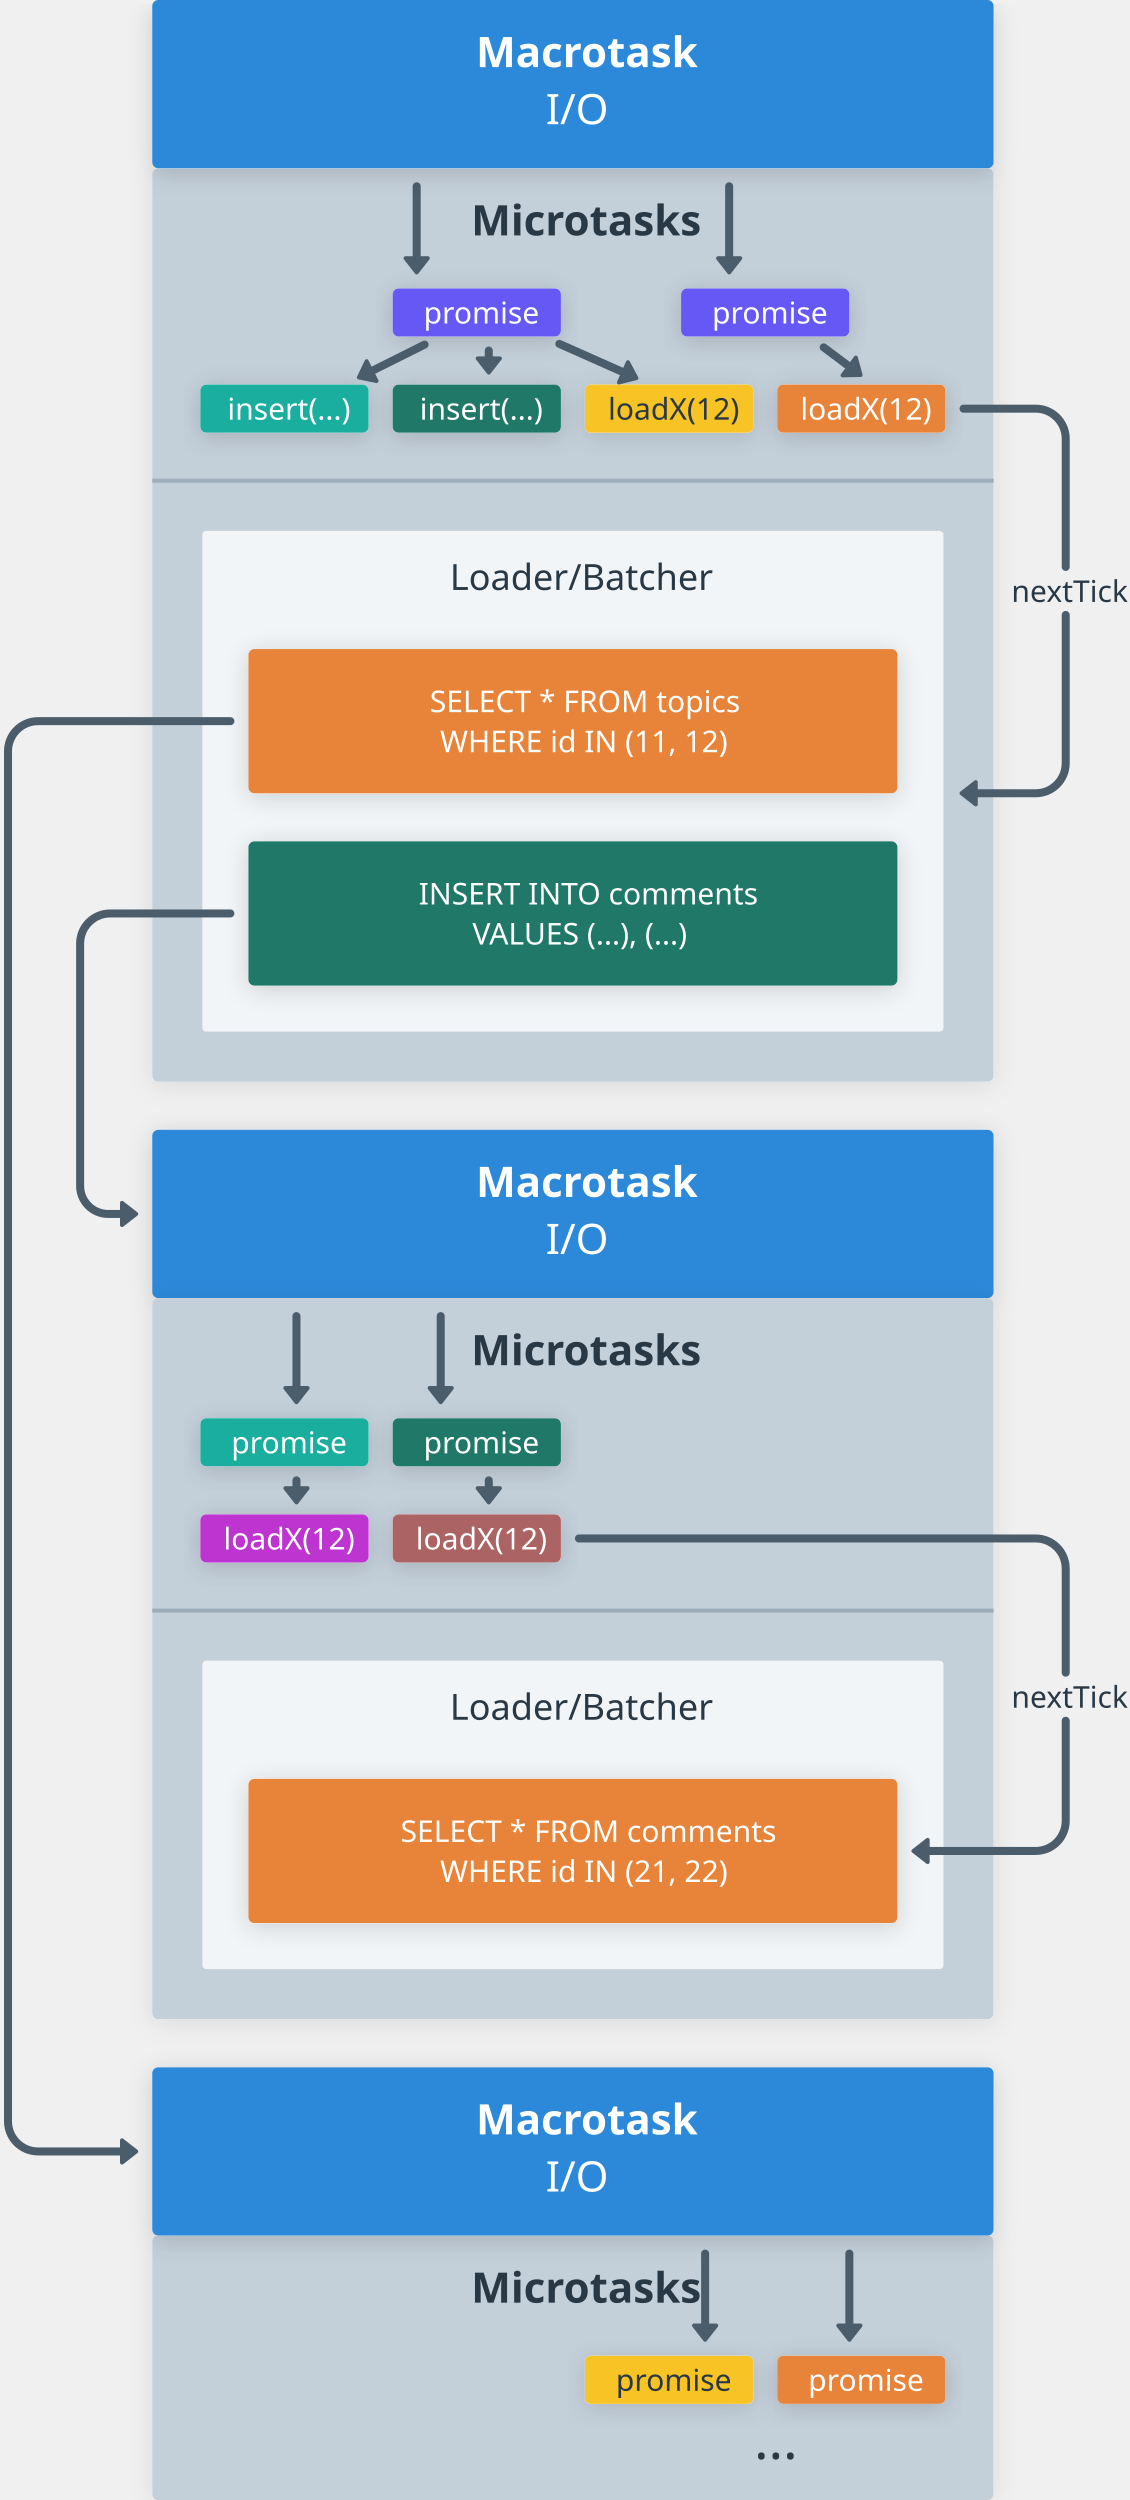
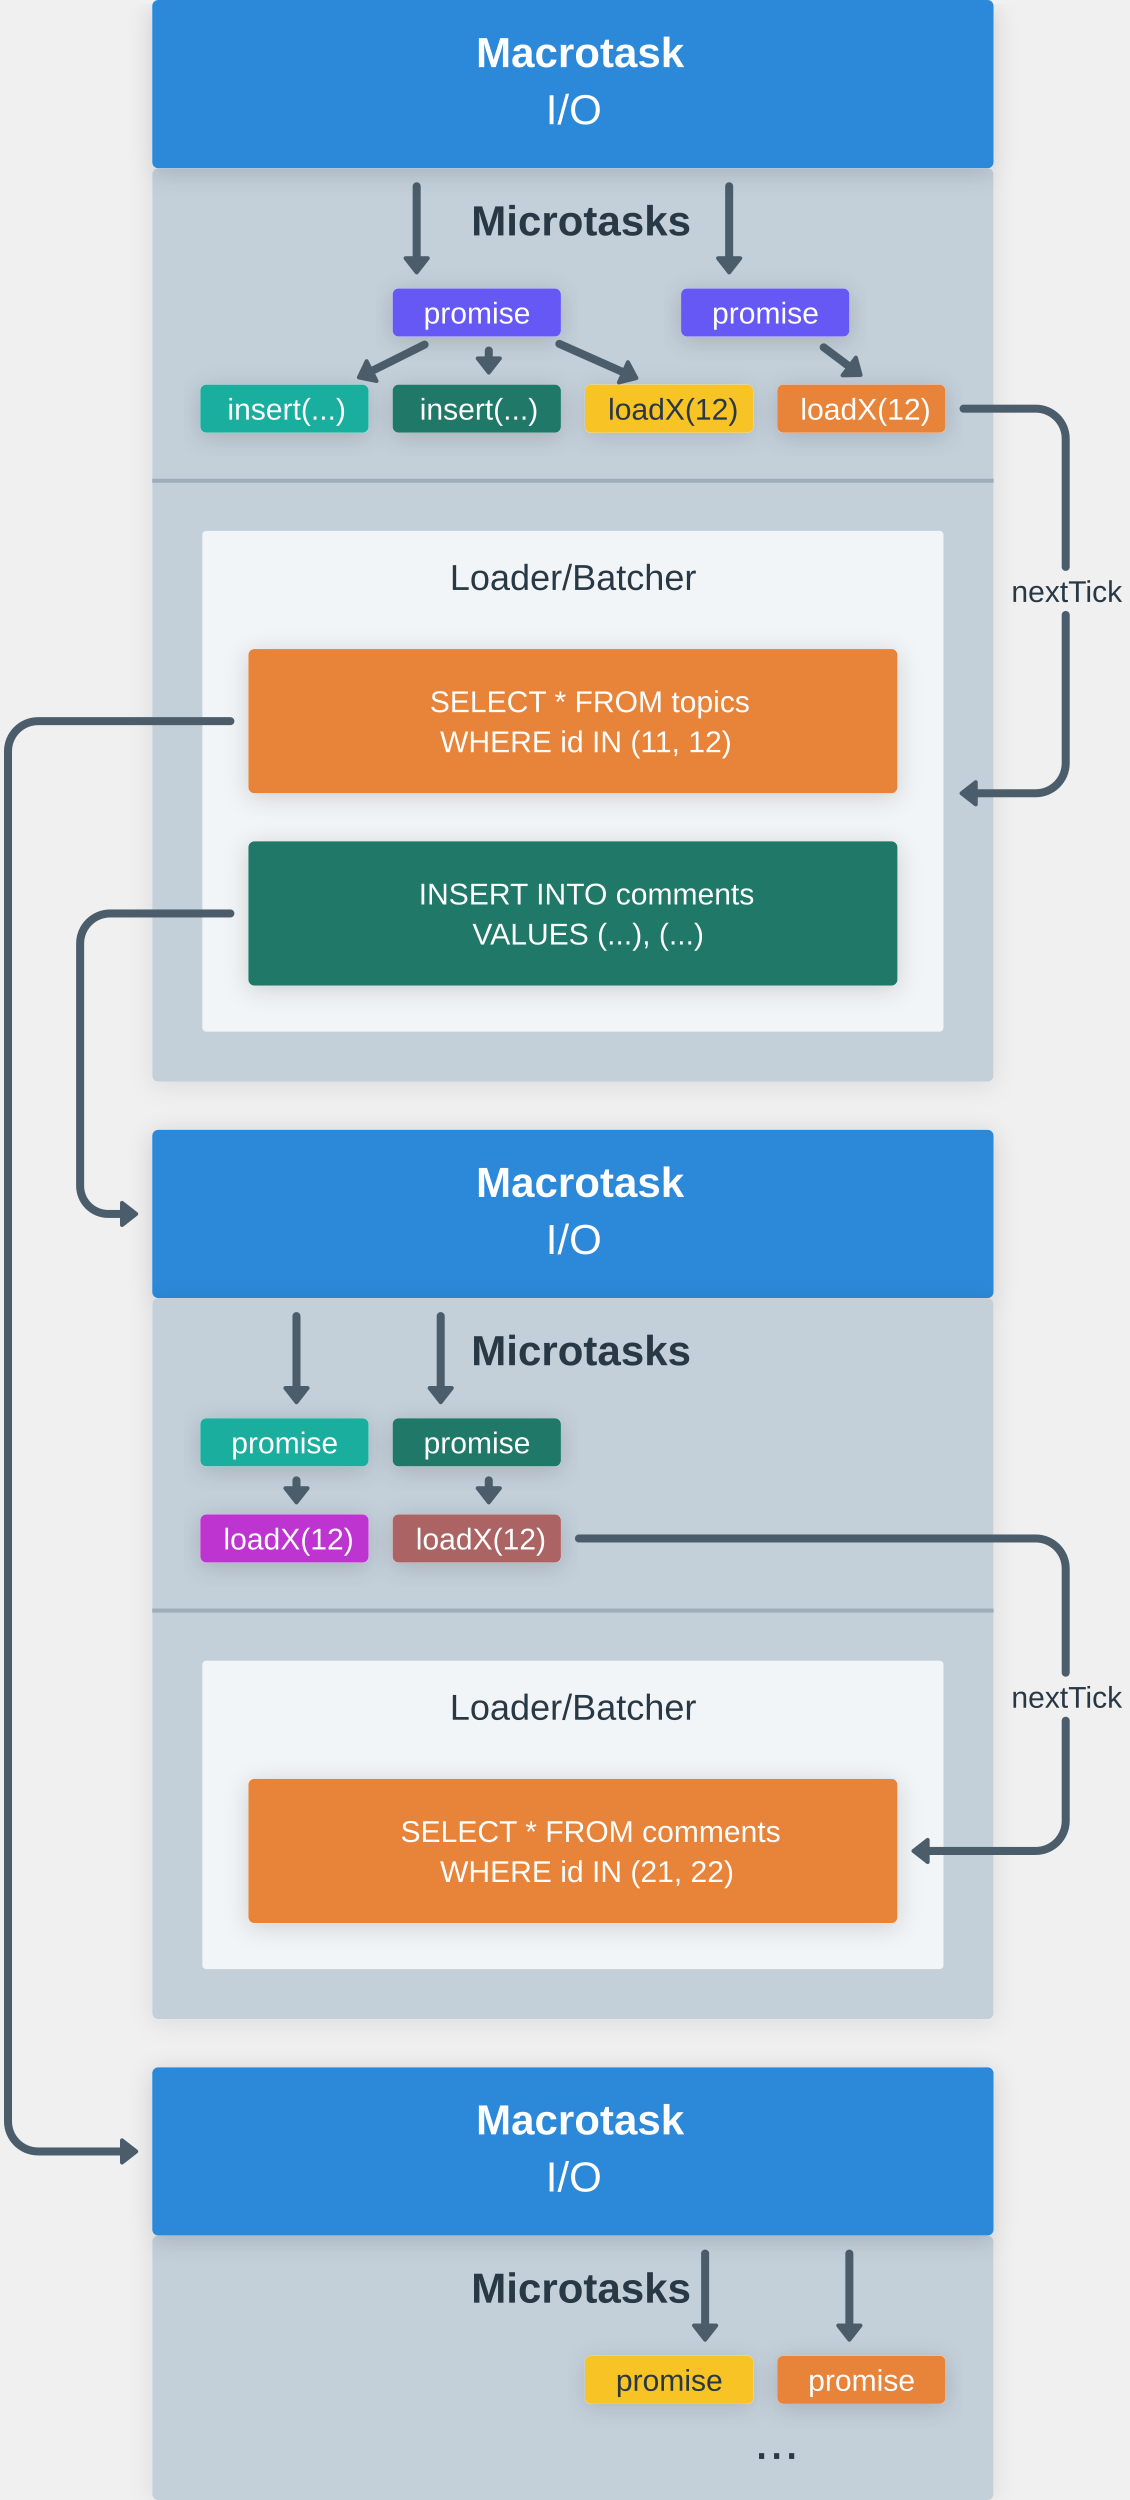
<svg xmlns="http://www.w3.org/2000/svg" version="1.1" viewBox="452 -48 564 1248" width="564px" height="1248px">
  <defs>
-     <style>@font-face{
-     font-family:"DIN Next";
-     font-weight: 400;
-     src:url("https://whimsical.com/fonts/139e8e25-0eea-4cb4-a5d4-79048803e73d.eot?#iefix");
-     src:url("https://whimsical.com/fonts/139e8e25-0eea-4cb4-a5d4-79048803e73d.eot?#iefix") format("eot"),url("https://whimsical.com/fonts/094b15e3-94bd-435b-a595-d40edfde661a.woff2") format("woff2"),url("https://whimsical.com/fonts/7e5fbe11-4858-4bd1-9ec6-a1d9f9d227aa.woff") format("woff"),url("https://whimsical.com/fonts/0f11eff9-9f05-46f5-9703-027c510065d7.ttf") format("truetype"),url("https://whimsical.com/fonts/48b61978-3f30-4274-823c-5cdcd1876918.svg#48b61978-3f30-4274-823c-5cdcd1876918") format("svg");
- }
- @font-face{
-     font-family:"DIN Next";
-     font-weight: 400;
-     font-style: italic;
-     src:url("https://whimsical.com/fonts/df24d5e8-5087-42fd-99b1-b16042d666c8.eot?#iefix");
-     src:url("https://whimsical.com/fonts/df24d5e8-5087-42fd-99b1-b16042d666c8.eot?#iefix") format("eot"),url("https://whimsical.com/fonts/46251881-ffe9-4bfb-99c7-d6ce3bebaf3e.woff2") format("woff2"),url("https://whimsical.com/fonts/790ebbf2-62c5-4a32-946f-99d405f9243e.woff") format("woff"),url("https://whimsical.com/fonts/d28199e6-0f4a-42df-97f4-606701c6f75a.ttf") format("truetype"),url("https://whimsical.com/fonts/37a462c0-d86e-492c-b9ab-35e6bd417f6c.svg#37a462c0-d86e-492c-b9ab-35e6bd417f6c") format("svg");
- }
- @font-face{
-     font-weight: 500;
-     font-family:"DIN Next";
-     src:url("https://whimsical.com/fonts/c5b058fc-55ce-4e06-a175-5c7d9a7e90f4.eot?#iefix");
-     src:url("https://whimsical.com/fonts/c5b058fc-55ce-4e06-a175-5c7d9a7e90f4.eot?#iefix") format("eot"),url("https://whimsical.com/fonts/7b29ae40-30ff-4f99-a2b9-cde88669fa2f.woff2") format("woff2"),url("https://whimsical.com/fonts/bf73077c-e354-4562-a085-f4703eb1d653.woff") format("woff"),url("https://whimsical.com/fonts/0ffa6947-5317-4d07-b525-14d08a028821.ttf") format("truetype"),url("https://whimsical.com/fonts/9e423e45-5450-4991-a157-dbe6cf61eb4e.svg#9e423e45-5450-4991-a157-dbe6cf61eb4e") format("svg");
- }
- @font-face{
-     font-family:"DIN Next";
-     font-weight: 500;
-     font-style: italic;
-     src:url("https://whimsical.com/fonts/9897c008-fd65-48a4-afc7-36de2fea97b9.eot?#iefix");
-     src:url("https://whimsical.com/fonts/9897c008-fd65-48a4-afc7-36de2fea97b9.eot?#iefix") format("eot"),url("https://whimsical.com/fonts/c7717981-647d-4b76-8817-33062e42d11f.woff2") format("woff2"),url("https://whimsical.com/fonts/b852cd4c-1255-40b1-a2be-73a9105b0155.woff") format("woff"),url("https://whimsical.com/fonts/821b00ad-e741-4e2d-af1a-85594367c8a2.ttf") format("truetype"),url("https://whimsical.com/fonts/d3e3b689-a6b0-45f2-b279-f5e194f87409.svg#d3e3b689-a6b0-45f2-b279-f5e194f87409") format("svg");
- }
- @font-face{
-     font-weight: 700;
-     font-family:"DIN Next";
-     src:url("https://whimsical.com/fonts/81cd3b08-fd39-4ae3-8d05-9d24709eba84.eot?#iefix");
-     src:url("https://whimsical.com/fonts/81cd3b08-fd39-4ae3-8d05-9d24709eba84.eot?#iefix") format("eot"),url("https://whimsical.com/fonts/31704504-4671-47a6-a61e-397f07410d91.woff2") format("woff2"),url("https://whimsical.com/fonts/b8a280da-481f-44a0-8d9c-1bc64bd7227c.woff") format("woff"),url("https://whimsical.com/fonts/276d122a-0fab-447b-9fc0-5d7fb0eafce2.ttf") format("truetype"),url("https://whimsical.com/fonts/8fb8273a-8213-4928-808b-b5bfaf3fd7e9.svg#8fb8273a-8213-4928-808b-b5bfaf3fd7e9") format("svg");
- }
- @font-face{
-     font-family:"DIN Next";
-     font-weight: 700;
-     font-style: italic;
-     src:url("https://whimsical.com/fonts/00cc6df3-ed32-4004-8dd8-1c576600a408.eot?#iefix");
-     src:url("https://whimsical.com/fonts/00cc6df3-ed32-4004-8dd8-1c576600a408.eot?#iefix") format("eot"),url("https://whimsical.com/fonts/4132c4c8-680c-4d6d-9251-a2da38503bbd.woff2") format("woff2"),url("https://whimsical.com/fonts/366401fe-6df4-47be-8f55-8a411cff0dd2.woff") format("woff"),url("https://whimsical.com/fonts/dbe4f7ba-fc16-44a6-a577-571620e9edaf.ttf") format("truetype"),url("https://whimsical.com/fonts/f874edca-ee87-4ccf-8b1d-921fbc3c1c36.svg#f874edca-ee87-4ccf-8b1d-921fbc3c1c36") format("svg");
- }
- 
- @font-face {
-     font-family: 'PFDINMonoPro';
-     src:url('https://whimsical.com/fonts/PFDINMonoPro-Regular.woff') format('woff');
-     font-weight: 400;
- }
- @font-face {
-     font-family: 'PFDINMonoPro';
-     src:url('https://whimsical.com/fonts/PFDINMonoPro-Italic.woff') format('woff');
-     font-style: italic;
-     font-weight: 400;
- }
- @font-face {
-     font-family: 'PFDINMonoPro';
-     src:url('https://whimsical.com/fonts/PFDINMonoPro-Bold.woff') format('woff');
-     font-weight: 700;
- }
- @font-face {
-     font-family: 'PFDINMonoPro';
-     src:url('https://whimsical.com/fonts/PFDINMonoPro-BoldItalic.woff') format('woff');
-     font-style: italic;
-     font-weight: 700;
- }
- * {-webkit-font-smoothing: auto; -moz-osx-font-smoothing: auto;}@media print { svg { width: 100%; height: 100%; } }</style>
+     <style>* {-webkit-font-smoothing: auto; -moz-osx-font-smoothing: auto;}@media print { svg { width: 100%; height: 100%; } }</style>
    <g>
      <filter id="white-fill-shadow" y="-50%" height="200%">
        <feDropShadow dx="0" dy="2" stdDeviation="6" flood-opacity="0.03" flood-color="#000000" />
      </filter>
      <filter id="light-gray-fill-shadow" y="-50%" height="200%">
        <feDropShadow dx="0" dy="2" stdDeviation="6" flood-opacity="0.09" flood-color="#000000" />
      </filter>
      <filter id="yellow-fill-shadow" y="-50%" height="200%">
        <feDropShadow dx="0" dy="2" stdDeviation="6" flood-opacity="0.12" flood-color="#000000" />
      </filter>
      <filter id="fill-shadow" y="-50%" height="200%">
        <feDropShadow dx="0" dy="2" stdDeviation="6" flood-opacity="0.16" flood-color="#000000" />
      </filter>
      <filter id="frame-shadow" y="-50%" height="200%">
        <feDropShadow dx="0" dy="3" stdDeviation="8" flood-opacity="0.06" flood-color="#000000" />
      </filter>
      <filter id="button-shadow" y="-50%" height="200%">
        <feDropShadow dx="0" dy="2" stdDeviation="6" flood-opacity="0.03" flood-color="#000000" />
      </filter>
      <filter id="button-hover-shadow" y="-50%" height="200%">
        <feDropShadow dx="0" dy="2" stdDeviation="6" flood-opacity="0.08" flood-color="#000000" />
      </filter>
      <filter id="badge-shadow" y="-50%" height="200%">
        <feDropShadow dx="0" dy="2" stdDeviation="6" flood-opacity="0.08" flood-color="#000000" />
      </filter>
    </g>
  </defs>
  <g>
    <rect x="528" y="36" width="420" height="456" rx="3" ry="3" fill="#FFFFFF" filter="url(#light-gray-fill-shadow)" />
    <g>
      <rect x="528" y="36" width="420" height="456" rx="3" ry="3" fill="#C3CFD9" />
      <g class="content">
        <g>
          <g>
            <g>
              <g id="12-1">
                <g>
                  <g />
                  <text fill="#293845" hover-props="{}">
-                     <tspan x="687.225" y="69.5" font-family="DIN Next, system-ui, sans-serif" font-size="21" font-style="normal" font-weight="bold">Microtasks</tspan>
+                     <tspan x="687.225" y="69.5" font-family="Arial, system-ui, sans-serif" font-size="21" font-style="normal" font-weight="bold">Microtasks</tspan>
                  </text>
                </g>
              </g>
            </g>
          </g>
        </g>
      </g>
    </g>
    <g>
      <g>
        <rect x="552" y="144" width="84" height="24" rx="3" ry="3" fill="#FFFFFF" filter="url(#fill-shadow)" />
        <g>
          <rect x="552" y="144" width="84" height="24" rx="3" ry="3" fill="#1AAE9F" />
          <g class="content">
            <g>
              <g>
                <g>
                  <g>
                    <g />
                    <text fill="#FFFFFF" hover-props="{}">
-                       <tspan x="565.519" y="161.5" font-family="DIN Next, system-ui, sans-serif" font-size="15" font-style="normal" font-weight="normal">insert(...)</tspan>
+                       <tspan x="565.519" y="161.5" font-family="Arial, system-ui, sans-serif" font-size="15" font-style="normal" font-weight="normal">insert(...)</tspan>
                    </text>
                  </g>
                </g>
              </g>
            </g>
          </g>
        </g>
      </g>
      <g>
        <rect x="648" y="144" width="84" height="24" rx="3" ry="3" fill="#FFFFFF" filter="url(#fill-shadow)" />
        <g>
          <rect x="648" y="144" width="84" height="24" rx="3" ry="3" fill="#207868" />
          <g class="content">
            <g>
              <g>
                <g>
                  <g>
                    <g />
                    <text fill="#FFFFFF" hover-props="{}">
-                       <tspan x="661.519" y="161.5" font-family="DIN Next, system-ui, sans-serif" font-size="15" font-style="normal" font-weight="normal">insert(...)</tspan>
+                       <tspan x="661.519" y="161.5" font-family="Arial, system-ui, sans-serif" font-size="15" font-style="normal" font-weight="normal">insert(...)</tspan>
                    </text>
                  </g>
                </g>
              </g>
            </g>
          </g>
        </g>
      </g>
      <g>
        <rect x="840" y="144" width="84" height="24" rx="3" ry="3" fill="#FFFFFF" filter="url(#fill-shadow)" />
        <g>
          <rect x="840" y="144" width="84" height="24" rx="3" ry="3" fill="#E8833A" />
          <g class="content">
            <g>
              <g>
                <g>
                  <g>
                    <g />
                    <text fill="#FFFFFF" hover-props="{}">
-                       <tspan x="851.538" y="161.5" font-family="DIN Next, system-ui, sans-serif" font-size="15" font-style="normal" font-weight="normal">loadX(12)</tspan>
+                       <tspan x="851.538" y="161.5" font-family="Arial, system-ui, sans-serif" font-size="15" font-style="normal" font-weight="normal">loadX(12)</tspan>
                    </text>
                  </g>
                </g>
              </g>
            </g>
          </g>
        </g>
      </g>
      <g>
        <g>
          <line x1="528" y1="192" x2="948" y2="192" stroke="#9EADBA" stroke-width="2" />
        </g>
      </g>
      <g>
        <g>
          <rect x="552" y="216" width="372" height="252" rx="3" ry="3" fill="#f2f5f7" />
          <rect y="216" rx="3" stroke="#C3CFD9" fill="none" stroke-linejoin="round" width="372" stroke-linecap="round" stroke-width="2" x="552" ry="3" height="252" />
          <g class="content">
            <g>
              <g>
                <g>
                  <g>
                    <g />
                    <text fill="#293845" hover-props="{}">
-                       <tspan x="676.56" y="246.5" font-family="DIN Next, system-ui, sans-serif" font-size="18" font-style="normal" font-weight="normal">Loader/Batcher</tspan>
+                       <tspan x="676.56" y="246.5" font-family="Arial, system-ui, sans-serif" font-size="18" font-style="normal" font-weight="normal">Loader/Batcher</tspan>
                    </text>
                  </g>
                </g>
              </g>
            </g>
          </g>
        </g>
        <g>
          <g>
            <rect x="576" y="276" width="324" height="72" rx="3" ry="3" fill="#FFFFFF" filter="url(#fill-shadow)" />
            <g>
              <rect x="576" y="276" width="324" height="72" rx="3" ry="3" fill="#E8833A" />
              <g class="content">
                <g>
                  <g>
                    <g>
                      <g>
                        <g />
                        <text fill="#FFFFFF" hover-props="{}">
-                           <tspan x="666.553" y="307.5" font-family="DIN Next, system-ui, sans-serif" font-size="15" font-style="normal" font-weight="normal">SELECT * FROM topics</tspan>
+                           <tspan x="666.553" y="307.5" font-family="Arial, system-ui, sans-serif" font-size="15" font-style="normal" font-weight="normal">SELECT * FROM topics</tspan>
                        </text>
                      </g>
                    </g>
                  </g>
                </g>
                <g>
                  <g>
                    <g>
                      <g>
                        <g />
                        <text fill="#FFFFFF" hover-props="{}">
-                           <tspan x="671.674" y="327.5" font-family="DIN Next, system-ui, sans-serif" font-size="15" font-style="normal" font-weight="normal">WHERE id IN (11, 12)</tspan>
+                           <tspan x="671.674" y="327.5" font-family="Arial, system-ui, sans-serif" font-size="15" font-style="normal" font-weight="normal">WHERE id IN (11, 12)</tspan>
                        </text>
                      </g>
                    </g>
                  </g>
                </g>
              </g>
            </g>
          </g>
          <g>
            <rect x="576" y="372" width="324" height="72" rx="3" ry="3" fill="#FFFFFF" filter="url(#fill-shadow)" />
            <g>
              <rect x="576" y="372" width="324" height="72" rx="3" ry="3" fill="#207868" />
              <g class="content">
                <g>
                  <g>
                    <g>
                      <g>
                        <g />
                        <text fill="#FFFFFF" hover-props="{}">
-                           <tspan x="661.011" y="403.5" font-family="DIN Next, system-ui, sans-serif" font-size="15" font-style="normal" font-weight="normal">INSERT INTO comments</tspan>
+                           <tspan x="661.011" y="403.5" font-family="Arial, system-ui, sans-serif" font-size="15" font-style="normal" font-weight="normal">INSERT INTO comments</tspan>
                        </text>
                      </g>
                    </g>
                  </g>
                </g>
                <g>
                  <g>
                    <g>
                      <g>
                        <g />
                        <text fill="#FFFFFF" hover-props="{}">
-                           <tspan x="687.832" y="423.5" font-family="DIN Next, system-ui, sans-serif" font-size="15" font-style="normal" font-weight="normal">VALUES (...), (...)</tspan>
+                           <tspan x="687.832" y="423.5" font-family="Arial, system-ui, sans-serif" font-size="15" font-style="normal" font-weight="normal">VALUES (...), (...)</tspan>
                        </text>
                      </g>
                    </g>
                  </g>
                </g>
              </g>
            </g>
          </g>
        </g>
      </g>
      <g>
        <g>
          <path d="M933,156h36c8.284,0 15,6.716 15,15v64M984,259v74c0,8.284 -6.716,15 -15,15h-33" fill="none" stroke="#4B5C6B" stroke-linecap="round" stroke-linejoin="round" stroke-width="4" />
          <polygon points="939.092,353.541 932,348 939.092,342.459" fill="#4B5C6B" stroke="#4B5C6B" stroke-width="2" stroke-linecap="round" stroke-linejoin="round" />
          <g class="content">
            <g>
              <g>
                <g>
                  <g>
                    <g />
                    <text fill="#293845" hover-props="{}">
-                       <tspan x="956.883" y="252.5" font-family="DIN Next, system-ui, sans-serif" font-size="15" font-style="normal" font-weight="normal">nextTick</tspan>
+                       <tspan x="956.883" y="252.5" font-family="Arial, system-ui, sans-serif" font-size="15" font-style="normal" font-weight="normal">nextTick</tspan>
                    </text>
                  </g>
                </g>
              </g>
            </g>
          </g>
        </g>
      </g>
      <g>
        <rect x="648" y="96" width="84" height="24" rx="3" ry="3" fill="#FFFFFF" filter="url(#fill-shadow)" />
        <g>
          <rect x="648" y="96" width="84" height="24" rx="3" ry="3" fill="#6558F5" />
          <g class="content">
            <g>
              <g>
                <g>
                  <g>
                    <g />
                    <text fill="#FFFFFF" hover-props="{}">
-                       <tspan x="663.444" y="113.5" font-family="DIN Next, system-ui, sans-serif" font-size="15" font-style="normal" font-weight="normal">promise</tspan>
+                       <tspan x="663.444" y="113.5" font-family="Arial, system-ui, sans-serif" font-size="15" font-style="normal" font-weight="normal">promise</tspan>
                    </text>
                  </g>
                </g>
              </g>
            </g>
          </g>
        </g>
      </g>
      <g>
        <rect x="792" y="96" width="84" height="24" rx="3" ry="3" fill="#FFFFFF" filter="url(#fill-shadow)" />
        <g>
          <rect x="792" y="96" width="84" height="24" rx="3" ry="3" fill="#6558F5" />
          <g class="content">
            <g>
              <g>
                <g>
                  <g>
                    <g />
                    <text fill="#FFFFFF" hover-props="{}">
-                       <tspan x="807.444" y="113.5" font-family="DIN Next, system-ui, sans-serif" font-size="15" font-style="normal" font-weight="normal">promise</tspan>
+                       <tspan x="807.444" y="113.5" font-family="Arial, system-ui, sans-serif" font-size="15" font-style="normal" font-weight="normal">promise</tspan>
                    </text>
                  </g>
                </g>
              </g>
            </g>
          </g>
        </g>
      </g>
      <g>
        <g>
          <line stroke="#4B5C6B" fill="none" stroke-linejoin="round" y1="124.025" stroke-linecap="round" stroke-width="4" x1="663.95" y2="138.633" x2="634.733" />
          <polygon points="639.977,142.207 631.155,140.422 635.021,132.295" fill="#4B5C6B" stroke="#4B5C6B" stroke-width="2" stroke-linecap="round" stroke-linejoin="round" />
        </g>
      </g>
      <g>
        <g>
          <line stroke="#4B5C6B" fill="none" stroke-linejoin="round" y1="127" stroke-linecap="round" stroke-width="4" x1="696" y2="134" x2="696" />
          <polygon points="701.541,130.908 696,138 690.459,130.908" fill="#4B5C6B" stroke="#4B5C6B" stroke-width="2" stroke-linecap="round" stroke-linejoin="round" />
        </g>
      </g>
      <g>
        <g>
          <line stroke="#4B5C6B" fill="none" stroke-linejoin="round" y1="125.4" stroke-linecap="round" stroke-width="4" x1="863.2" y2="136.8" x2="878.4" />
          <polygon points="879.251,130.512 881.6,139.2 872.602,139.377" fill="#4B5C6B" stroke="#4B5C6B" stroke-width="2" stroke-linecap="round" stroke-linejoin="round" />
        </g>
      </g>
      <g>
        <rect x="744" y="144" width="84" height="24" rx="3" ry="3" fill="#FFFFFF" filter="url(#yellow-fill-shadow)" />
        <g>
          <rect x="744" y="144" width="84" height="24" rx="3" ry="3" fill="#F7C325" />
          <g class="content">
            <g>
              <g>
                <g>
                  <g>
                    <g />
                    <text fill="#293845" hover-props="{}">
-                       <tspan x="755.538" y="161.5" font-family="DIN Next, system-ui, sans-serif" font-size="15" font-style="normal" font-weight="normal">loadX(12)</tspan>
+                       <tspan x="755.538" y="161.5" font-family="Arial, system-ui, sans-serif" font-size="15" font-style="normal" font-weight="normal">loadX(12)</tspan>
                    </text>
                  </g>
                </g>
              </g>
            </g>
          </g>
        </g>
      </g>
      <g>
        <g>
          <line stroke="#4B5C6B" fill="none" stroke-linejoin="round" y1="123.655" stroke-linecap="round" stroke-width="4" x1="731.224" y2="139.126" x2="766.034" />
          <polygon points="765.459,132.807 769.69,140.751 760.958,142.934" fill="#4B5C6B" stroke="#4B5C6B" stroke-width="2" stroke-linecap="round" stroke-linejoin="round" />
        </g>
      </g>
      <g>
        <g>
          <line stroke="#4B5C6B" fill="none" stroke-linejoin="round" y1="45" stroke-linecap="round" stroke-width="4" x1="660" y2="84" x2="660" />
          <polygon points="665.541,80.908 660,88 654.459,80.908" fill="#4B5C6B" stroke="#4B5C6B" stroke-width="2" stroke-linecap="round" stroke-linejoin="round" />
        </g>
      </g>
      <g>
        <g>
          <line stroke="#4B5C6B" fill="none" stroke-linejoin="round" y1="45" stroke-linecap="round" stroke-width="4" x1="816" y2="84" x2="816" />
          <polygon points="821.541,80.908 816,88 810.459,80.908" fill="#4B5C6B" stroke="#4B5C6B" stroke-width="2" stroke-linecap="round" stroke-linejoin="round" />
        </g>
      </g>
    </g>
  </g>
  <g>
    <rect x="528" y="516" width="420" height="84" rx="3" ry="3" fill="#FFFFFF" filter="url(#fill-shadow)" />
    <g>
      <rect x="528" y="516" width="420" height="84" rx="3" ry="3" fill="#2C88D9" />
      <g class="content">
        <g>
          <g>
            <g>
              <g id="12-1">
                <g>
                  <g />
                  <text fill="#FFFFFF" hover-props="{}">
-                     <tspan x="689.65" y="549.5" font-family="DIN Next, system-ui, sans-serif" font-size="21" font-style="normal" font-weight="bold">Macrotask</tspan>
+                     <tspan x="689.65" y="549.5" font-family="Arial, system-ui, sans-serif" font-size="21" font-style="normal" font-weight="bold">Macrotask</tspan>
                  </text>
                </g>
              </g>
            </g>
          </g>
        </g>
        <g>
          <g>
            <g>
              <g>
                <g />
                <text fill="#FFFFFF" hover-props="{}">
-                   <tspan x="724.424" y="578" font-family="DIN Next, system-ui, sans-serif" font-size="21" font-style="normal" font-weight="normal">I/O</tspan>
+                   <tspan x="724.424" y="578" font-family="Arial, system-ui, sans-serif" font-size="21" font-style="normal" font-weight="normal">I/O</tspan>
                </text>
              </g>
            </g>
          </g>
        </g>
      </g>
    </g>
  </g>
  <g>
    <g>
      <path d="M567,312h-96c-8.284,0 -15,6.716 -15,15v684c0,8.284 6.716,15 15,15h45" fill="none" stroke="#4B5C6B" stroke-linecap="round" stroke-linejoin="round" stroke-width="4" />
      <polygon points="512.908,1020.459 520,1026 512.908,1031.541" fill="#4B5C6B" stroke="#4B5C6B" stroke-width="2" stroke-linecap="round" stroke-linejoin="round" />
    </g>
  </g>
  <g>
    <rect x="528" y="600" width="420" height="360" rx="3" ry="3" fill="#FFFFFF" filter="url(#light-gray-fill-shadow)" />
    <g>
      <rect x="528" y="600" width="420" height="360" rx="3" ry="3" fill="#C3CFD9" />
      <g class="content">
        <g>
          <g>
            <g>
              <g id="12-1">
                <g>
                  <g />
                  <text fill="#293845" hover-props="{}">
-                     <tspan x="687.225" y="633.5" font-family="DIN Next, system-ui, sans-serif" font-size="21" font-style="normal" font-weight="bold">Microtasks</tspan>
+                     <tspan x="687.225" y="633.5" font-family="Arial, system-ui, sans-serif" font-size="21" font-style="normal" font-weight="bold">Microtasks</tspan>
                  </text>
                </g>
              </g>
            </g>
          </g>
        </g>
      </g>
    </g>
    <g>
      <g>
        <rect x="552" y="660" width="84" height="24" rx="3" ry="3" fill="#FFFFFF" filter="url(#fill-shadow)" />
        <g>
          <rect x="552" y="660" width="84" height="24" rx="3" ry="3" fill="#1AAE9F" />
          <g class="content">
            <g>
              <g>
                <g>
                  <g>
                    <g />
                    <text fill="#FFFFFF" hover-props="{}">
-                       <tspan x="567.444" y="677.5" font-family="DIN Next, system-ui, sans-serif" font-size="15" font-style="normal" font-weight="normal">promise</tspan>
+                       <tspan x="567.444" y="677.5" font-family="Arial, system-ui, sans-serif" font-size="15" font-style="normal" font-weight="normal">promise</tspan>
                    </text>
                  </g>
                </g>
              </g>
            </g>
          </g>
        </g>
      </g>
      <g>
        <rect x="648" y="660" width="84" height="24" rx="3" ry="3" fill="#FFFFFF" filter="url(#fill-shadow)" />
        <g>
          <rect x="648" y="660" width="84" height="24" rx="3" ry="3" fill="#207868" />
          <g class="content">
            <g>
              <g>
                <g>
                  <g>
                    <g />
                    <text fill="#FFFFFF" hover-props="{}">
-                       <tspan x="663.444" y="677.5" font-family="DIN Next, system-ui, sans-serif" font-size="15" font-style="normal" font-weight="normal">promise</tspan>
+                       <tspan x="663.444" y="677.5" font-family="Arial, system-ui, sans-serif" font-size="15" font-style="normal" font-weight="normal">promise</tspan>
                    </text>
                  </g>
                </g>
              </g>
            </g>
          </g>
        </g>
      </g>
      <g>
        <rect x="648" y="708" width="84" height="24" rx="3" ry="3" fill="#FFFFFF" filter="url(#fill-shadow)" />
        <g>
          <rect x="648" y="708" width="84" height="24" rx="3" ry="3" fill="#AC6363" />
          <g class="content">
            <g>
              <g>
                <g>
                  <g>
                    <g />
                    <text fill="#FFFFFF" hover-props="{}">
-                       <tspan x="659.538" y="725.5" font-family="DIN Next, system-ui, sans-serif" font-size="15" font-style="normal" font-weight="normal">loadX(12)</tspan>
+                       <tspan x="659.538" y="725.5" font-family="Arial, system-ui, sans-serif" font-size="15" font-style="normal" font-weight="normal">loadX(12)</tspan>
                    </text>
                  </g>
                </g>
              </g>
            </g>
          </g>
        </g>
      </g>
      <g>
        <rect x="552" y="708" width="84" height="24" rx="3" ry="3" fill="#FFFFFF" filter="url(#fill-shadow)" />
        <g>
          <rect x="552" y="708" width="84" height="24" rx="3" ry="3" fill="#BD34D1" />
          <g class="content">
            <g>
              <g>
                <g>
                  <g>
                    <g />
                    <text fill="#FFFFFF" hover-props="{}">
-                       <tspan x="563.538" y="725.5" font-family="DIN Next, system-ui, sans-serif" font-size="15" font-style="normal" font-weight="normal">loadX(12)</tspan>
+                       <tspan x="563.538" y="725.5" font-family="Arial, system-ui, sans-serif" font-size="15" font-style="normal" font-weight="normal">loadX(12)</tspan>
                    </text>
                  </g>
                </g>
              </g>
            </g>
          </g>
        </g>
      </g>
      <g>
        <g>
          <line stroke="#4B5C6B" fill="none" stroke-linejoin="round" y1="691" stroke-linecap="round" stroke-width="4" x1="600" y2="698" x2="600" />
          <polygon points="605.541,694.908 600,702 594.459,694.908" fill="#4B5C6B" stroke="#4B5C6B" stroke-width="2" stroke-linecap="round" stroke-linejoin="round" />
        </g>
      </g>
      <g>
        <g>
          <line stroke="#4B5C6B" fill="none" stroke-linejoin="round" y1="691" stroke-linecap="round" stroke-width="4" x1="696" y2="698" x2="696" />
          <polygon points="701.541,694.908 696,702 690.459,694.908" fill="#4B5C6B" stroke="#4B5C6B" stroke-width="2" stroke-linecap="round" stroke-linejoin="round" />
        </g>
      </g>
      <g>
        <g>
          <rect x="552" y="780" width="372" height="156" rx="3" ry="3" fill="#f2f5f7" />
          <rect y="780" rx="3" stroke="#C3CFD9" fill="none" stroke-linejoin="round" width="372" stroke-linecap="round" stroke-width="2" x="552" ry="3" height="156" />
          <g class="content">
            <g>
              <g>
                <g>
                  <g>
                    <g />
                    <text fill="#293845" hover-props="{}">
-                       <tspan x="676.56" y="810.5" font-family="DIN Next, system-ui, sans-serif" font-size="18" font-style="normal" font-weight="normal">Loader/Batcher</tspan>
+                       <tspan x="676.56" y="810.5" font-family="Arial, system-ui, sans-serif" font-size="18" font-style="normal" font-weight="normal">Loader/Batcher</tspan>
                    </text>
                  </g>
                </g>
              </g>
            </g>
          </g>
        </g>
        <g>
          <g>
            <rect x="576" y="840" width="324" height="72" rx="3" ry="3" fill="#FFFFFF" filter="url(#fill-shadow)" />
            <g>
              <rect x="576" y="840" width="324" height="72" rx="3" ry="3" fill="#E8833A" />
              <g class="content">
                <g>
                  <g>
                    <g>
                      <g>
                        <g />
                        <text fill="#FFFFFF" hover-props="{}">
-                           <tspan x="651.944" y="871.5" font-family="DIN Next, system-ui, sans-serif" font-size="15" font-style="normal" font-weight="normal">SELECT * FROM comments</tspan>
+                           <tspan x="651.944" y="871.5" font-family="Arial, system-ui, sans-serif" font-size="15" font-style="normal" font-weight="normal">SELECT * FROM comments</tspan>
                        </text>
                      </g>
                    </g>
                  </g>
                </g>
                <g>
                  <g>
                    <g>
                      <g>
                        <g />
                        <text fill="#FFFFFF" hover-props="{}">
-                           <tspan x="671.674" y="891.5" font-family="DIN Next, system-ui, sans-serif" font-size="15" font-style="normal" font-weight="normal">WHERE id IN (21, 22)</tspan>
+                           <tspan x="671.674" y="891.5" font-family="Arial, system-ui, sans-serif" font-size="15" font-style="normal" font-weight="normal">WHERE id IN (21, 22)</tspan>
                        </text>
                      </g>
                    </g>
                  </g>
                </g>
              </g>
            </g>
          </g>
        </g>
      </g>
      <g>
        <g>
          <line x1="528" y1="756" x2="948" y2="756" stroke="#9EADBA" stroke-width="2" />
        </g>
      </g>
      <g>
        <g>
          <path d="M741,720h228c8.284,0 15,6.716 15,15v52M984,811v50c0,8.284 -6.716,15 -15,15h-57" fill="none" stroke="#4B5C6B" stroke-linecap="round" stroke-linejoin="round" stroke-width="4" />
          <polygon points="915.092,881.541 908,876 915.092,870.459" fill="#4B5C6B" stroke="#4B5C6B" stroke-width="2" stroke-linecap="round" stroke-linejoin="round" />
          <g class="content">
            <g>
              <g>
                <g>
                  <g>
                    <g />
                    <text fill="#293845" hover-props="{}">
-                       <tspan x="956.883" y="804.5" font-family="DIN Next, system-ui, sans-serif" font-size="15" font-style="normal" font-weight="normal">nextTick</tspan>
+                       <tspan x="956.883" y="804.5" font-family="Arial, system-ui, sans-serif" font-size="15" font-style="normal" font-weight="normal">nextTick</tspan>
                    </text>
                  </g>
                </g>
              </g>
            </g>
          </g>
        </g>
      </g>
      <g>
        <g>
          <line stroke="#4B5C6B" fill="none" stroke-linejoin="round" y1="609" stroke-linecap="round" stroke-width="4" x1="600" y2="648" x2="600" />
          <polygon points="605.541,644.908 600,652 594.459,644.908" fill="#4B5C6B" stroke="#4B5C6B" stroke-width="2" stroke-linecap="round" stroke-linejoin="round" />
        </g>
      </g>
      <g>
        <g>
          <line stroke="#4B5C6B" fill="none" stroke-linejoin="round" y1="609" stroke-linecap="round" stroke-width="4" x1="672" y2="648" x2="672" />
          <polygon points="677.541,644.908 672,652 666.459,644.908" fill="#4B5C6B" stroke="#4B5C6B" stroke-width="2" stroke-linecap="round" stroke-linejoin="round" />
        </g>
      </g>
    </g>
  </g>
  <g>
    <g>
      <path d="M567,408h-60c-8.284,0 -15,6.716 -15,15v121c0,7.732 6.268,14 14,14h10" fill="none" stroke="#4B5C6B" stroke-linecap="round" stroke-linejoin="round" stroke-width="4" />
      <polygon points="512.908,552.459 520,558 512.908,563.541" fill="#4B5C6B" stroke="#4B5C6B" stroke-width="2" stroke-linecap="round" stroke-linejoin="round" />
    </g>
  </g>
  <g>
    <rect x="528" y="1068" width="420" height="132" rx="3" ry="3" fill="#FFFFFF" filter="url(#light-gray-fill-shadow)" />
    <g>
      <rect x="528" y="1068" width="420" height="132" rx="3" ry="3" fill="#C3CFD9" />
      <g class="content">
        <g>
          <g>
            <g>
              <g id="12-1">
                <g>
                  <g />
                  <text fill="#293845" hover-props="{}">
-                     <tspan x="687.225" y="1101.5" font-family="DIN Next, system-ui, sans-serif" font-size="21" font-style="normal" font-weight="bold">Microtasks</tspan>
+                     <tspan x="687.225" y="1101.5" font-family="Arial, system-ui, sans-serif" font-size="21" font-style="normal" font-weight="bold">Microtasks</tspan>
                  </text>
                </g>
              </g>
            </g>
          </g>
        </g>
      </g>
    </g>
    <g>
      <g>
        <rect x="744" y="1128" width="84" height="24" rx="3" ry="3" fill="#FFFFFF" filter="url(#yellow-fill-shadow)" />
        <g>
          <rect x="744" y="1128" width="84" height="24" rx="3" ry="3" fill="#F7C325" />
          <g class="content">
            <g>
              <g>
                <g>
                  <g>
                    <g />
                    <text fill="#293845" hover-props="{}">
-                       <tspan x="759.444" y="1145.5" font-family="DIN Next, system-ui, sans-serif" font-size="15" font-style="normal" font-weight="normal">promise</tspan>
+                       <tspan x="759.444" y="1145.5" font-family="Arial, system-ui, sans-serif" font-size="15" font-style="normal" font-weight="normal">promise</tspan>
                    </text>
                  </g>
                </g>
              </g>
            </g>
          </g>
        </g>
      </g>
      <g>
        <rect x="840" y="1128" width="84" height="24" rx="3" ry="3" fill="#FFFFFF" filter="url(#fill-shadow)" />
        <g>
          <rect x="840" y="1128" width="84" height="24" rx="3" ry="3" fill="#E8833A" />
          <g class="content">
            <g>
              <g>
                <g>
                  <g>
                    <g />
                    <text fill="#FFFFFF" hover-props="{}">
-                       <tspan x="855.444" y="1145.5" font-family="DIN Next, system-ui, sans-serif" font-size="15" font-style="normal" font-weight="normal">promise</tspan>
+                       <tspan x="855.444" y="1145.5" font-family="Arial, system-ui, sans-serif" font-size="15" font-style="normal" font-weight="normal">promise</tspan>
                    </text>
                  </g>
                </g>
              </g>
            </g>
          </g>
        </g>
      </g>
      <g>
        <g class="content">
          <g>
            <g>
              <g>
                <g>
                  <g />
                  <text fill="#293845" hover-props="{}">
-                     <tspan x="828.443" y="1179.5" font-family="DIN Next, system-ui, sans-serif" font-size="27" font-style="normal" font-weight="normal">...</tspan>
+                     <tspan x="828.443" y="1179.5" font-family="Arial, system-ui, sans-serif" font-size="27" font-style="normal" font-weight="normal">...</tspan>
                  </text>
                </g>
              </g>
            </g>
          </g>
        </g>
      </g>
      <g>
        <g>
          <line stroke="#4B5C6B" fill="none" stroke-linejoin="round" y1="1077" stroke-linecap="round" stroke-width="4" x1="804" y2="1116" x2="804" />
          <polygon points="809.541,1112.908 804,1120 798.459,1112.908" fill="#4B5C6B" stroke="#4B5C6B" stroke-width="2" stroke-linecap="round" stroke-linejoin="round" />
        </g>
      </g>
      <g>
        <g>
          <line stroke="#4B5C6B" fill="none" stroke-linejoin="round" y1="1077" stroke-linecap="round" stroke-width="4" x1="876" y2="1116" x2="876" />
          <polygon points="881.541,1112.908 876,1120 870.459,1112.908" fill="#4B5C6B" stroke="#4B5C6B" stroke-width="2" stroke-linecap="round" stroke-linejoin="round" />
        </g>
      </g>
    </g>
  </g>
  <g>
    <rect x="528" y="-48" width="420" height="84" rx="3" ry="3" fill="#FFFFFF" filter="url(#fill-shadow)" />
    <g>
      <rect x="528" y="-48" width="420" height="84" rx="3" ry="3" fill="#2C88D9" />
      <g class="content">
        <g>
          <g>
            <g>
              <g id="12-1">
                <g>
                  <g />
                  <text fill="#FFFFFF" hover-props="{}">
-                     <tspan x="689.65" y="-14.5" font-family="DIN Next, system-ui, sans-serif" font-size="21" font-style="normal" font-weight="bold">Macrotask</tspan>
+                     <tspan x="689.65" y="-14.5" font-family="Arial, system-ui, sans-serif" font-size="21" font-style="normal" font-weight="bold">Macrotask</tspan>
                  </text>
                </g>
              </g>
            </g>
          </g>
        </g>
        <g>
          <g>
            <g>
              <g>
                <g />
                <text fill="#FFFFFF" hover-props="{}">
-                   <tspan x="724.424" y="14" font-family="DIN Next, system-ui, sans-serif" font-size="21" font-style="normal" font-weight="normal">I/O</tspan>
+                   <tspan x="724.424" y="14" font-family="Arial, system-ui, sans-serif" font-size="21" font-style="normal" font-weight="normal">I/O</tspan>
                </text>
              </g>
            </g>
          </g>
        </g>
      </g>
    </g>
  </g>
  <g>
    <rect x="528" y="984" width="420" height="84" rx="3" ry="3" fill="#FFFFFF" filter="url(#fill-shadow)" />
    <g>
      <rect x="528" y="984" width="420" height="84" rx="3" ry="3" fill="#2C88D9" />
      <g class="content">
        <g>
          <g>
            <g>
              <g id="12-1">
                <g>
                  <g />
                  <text fill="#FFFFFF" hover-props="{}">
-                     <tspan x="689.65" y="1017.5" font-family="DIN Next, system-ui, sans-serif" font-size="21" font-style="normal" font-weight="bold">Macrotask</tspan>
+                     <tspan x="689.65" y="1017.5" font-family="Arial, system-ui, sans-serif" font-size="21" font-style="normal" font-weight="bold">Macrotask</tspan>
                  </text>
                </g>
              </g>
            </g>
          </g>
        </g>
        <g>
          <g>
            <g>
              <g>
                <g />
                <text fill="#FFFFFF" hover-props="{}">
-                   <tspan x="724.424" y="1046" font-family="DIN Next, system-ui, sans-serif" font-size="21" font-style="normal" font-weight="normal">I/O</tspan>
+                   <tspan x="724.424" y="1046" font-family="Arial, system-ui, sans-serif" font-size="21" font-style="normal" font-weight="normal">I/O</tspan>
                </text>
              </g>
            </g>
          </g>
        </g>
      </g>
    </g>
  </g>
</svg>
